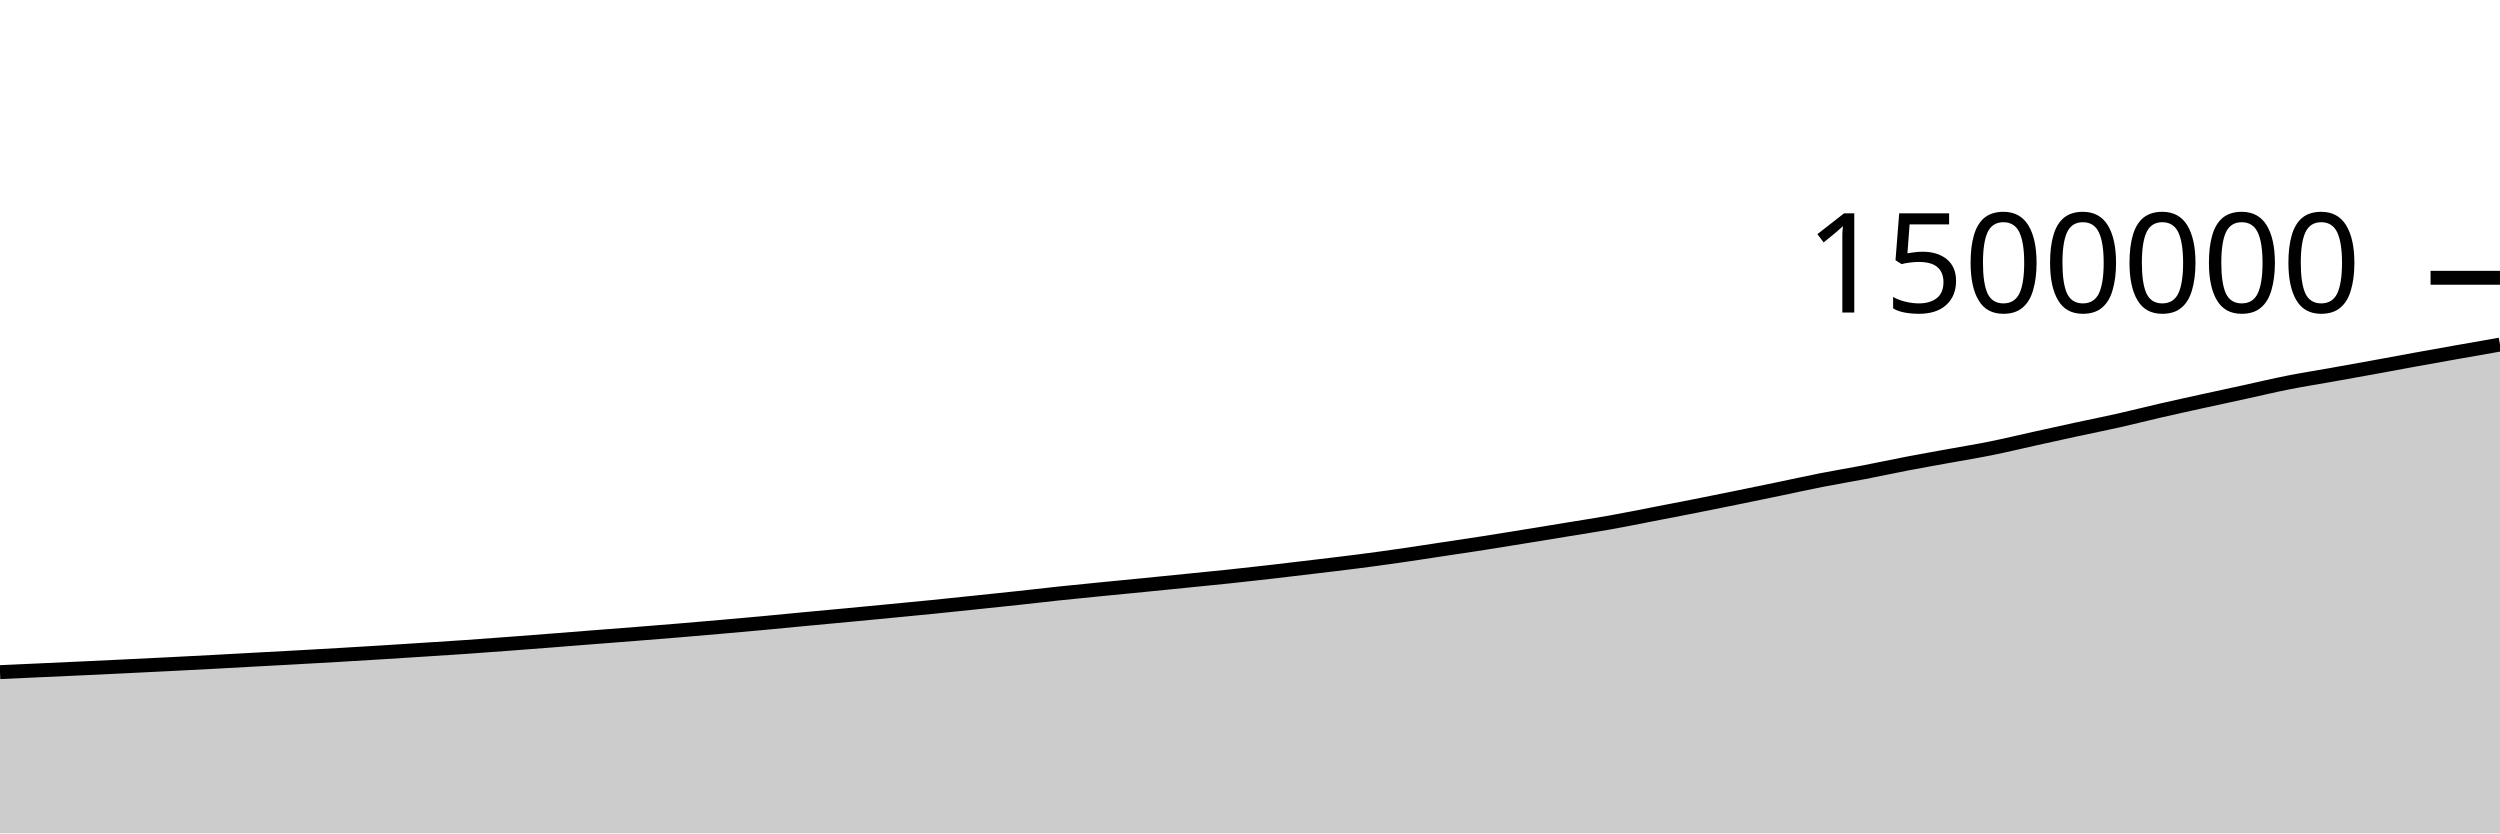
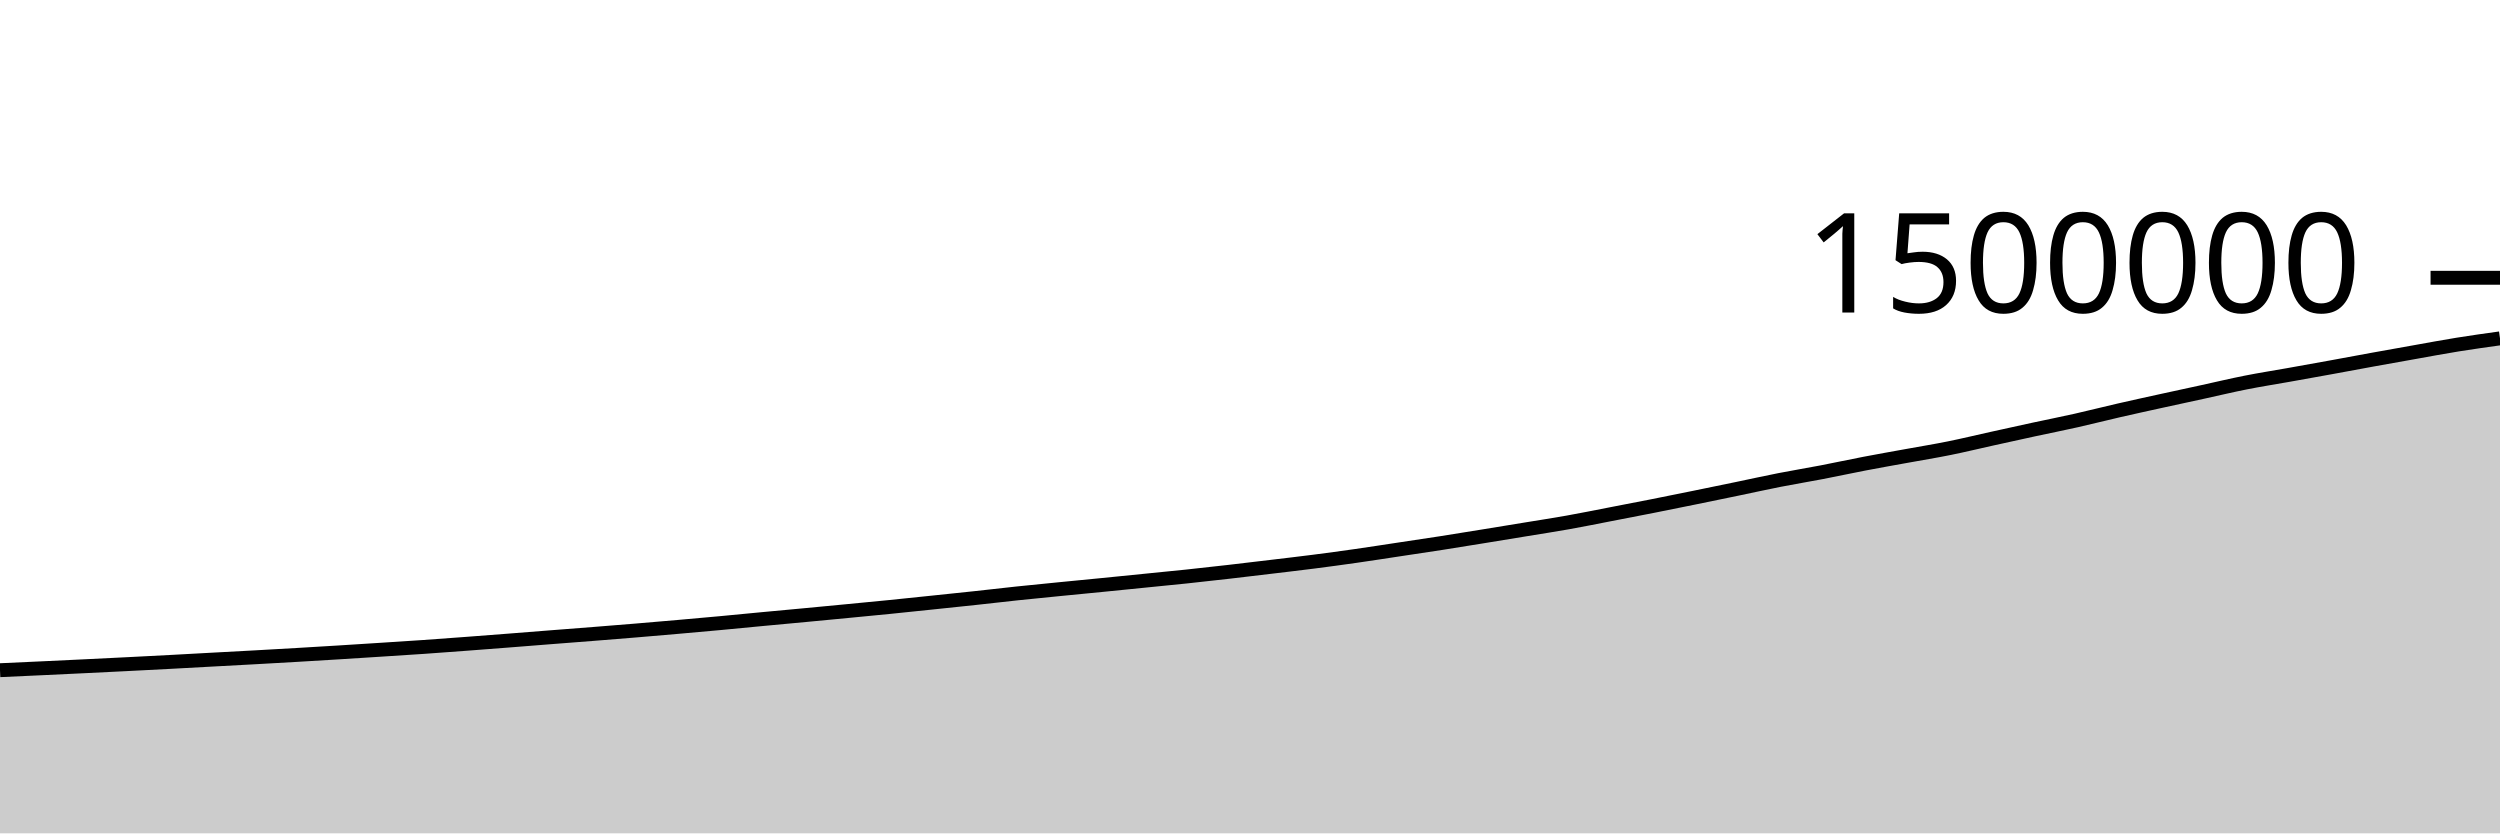
<svg xmlns="http://www.w3.org/2000/svg" viewBox="0 0 180 60">
  <g transform="translate(0,20)">
-     <path class="area" fill="rgba(0, 0, 0, 0.2)" d="M0,28.393C1.017,28.347,2.034,28.3,3.051,28.254C4.068,28.207,5.085,28.161,6.102,28.114C7.119,28.066,8.136,28.019,9.153,27.969C10.169,27.92,11.186,27.869,12.203,27.818C13.22,27.766,14.237,27.715,15.254,27.661C16.271,27.607,17.288,27.55,18.305,27.494C19.322,27.439,20.339,27.385,21.356,27.329C22.373,27.273,23.39,27.216,24.407,27.156C25.424,27.097,26.441,27.035,27.458,26.972C28.475,26.908,29.492,26.844,30.508,26.778C31.525,26.713,32.542,26.649,33.559,26.579C34.576,26.509,35.593,26.432,36.61,26.356C37.627,26.28,38.644,26.202,39.661,26.122C40.678,26.043,41.695,25.96,42.712,25.881C43.729,25.801,44.746,25.724,45.763,25.644C46.78,25.563,47.797,25.483,48.814,25.398C49.831,25.314,50.847,25.226,51.864,25.137C52.881,25.048,53.898,24.958,54.915,24.864C55.932,24.77,56.949,24.668,57.966,24.572C58.983,24.476,60,24.384,61.017,24.288C62.034,24.193,63.051,24.095,64.068,23.997C65.085,23.9,66.102,23.803,67.119,23.701C68.136,23.599,69.153,23.491,70.169,23.385C71.186,23.279,72.203,23.175,73.22,23.065C74.237,22.955,75.254,22.834,76.271,22.727C77.288,22.619,78.305,22.521,79.322,22.42C80.339,22.32,81.356,22.223,82.373,22.122C83.39,22.022,84.407,21.919,85.424,21.816C86.441,21.714,87.458,21.617,88.475,21.509C89.492,21.401,90.508,21.288,91.525,21.171C92.542,21.055,93.559,20.932,94.576,20.81C95.593,20.688,96.61,20.571,97.627,20.44C98.644,20.309,99.661,20.172,100.678,20.026C101.695,19.881,102.712,19.721,103.729,19.568C104.746,19.415,105.763,19.265,106.78,19.107C107.797,18.948,108.814,18.781,109.831,18.617C110.847,18.452,111.864,18.285,112.881,18.118C113.898,17.951,114.915,17.796,115.932,17.615C116.949,17.434,117.966,17.227,118.983,17.03C120,16.834,121.017,16.638,122.034,16.437C123.051,16.235,124.068,16.029,125.085,15.822C126.102,15.615,127.119,15.405,128.136,15.194C129.153,14.983,130.169,14.757,131.186,14.557C132.203,14.358,133.22,14.192,134.237,13.997C135.254,13.801,136.271,13.579,137.288,13.384C138.305,13.189,139.322,13.011,140.339,12.826C141.356,12.64,142.373,12.477,143.39,12.271C144.407,12.066,145.424,11.818,146.441,11.593C147.458,11.369,148.475,11.143,149.492,10.923C150.508,10.703,151.525,10.503,152.542,10.274C153.559,10.045,154.576,9.784,155.593,9.551C156.61,9.317,157.627,9.096,158.644,8.872C159.661,8.649,160.678,8.431,161.695,8.209C162.712,7.987,163.729,7.743,164.746,7.542C165.763,7.34,166.78,7.182,167.797,7.001C168.814,6.819,169.831,6.638,170.847,6.453C171.864,6.268,172.881,6.076,173.898,5.891C174.915,5.707,175.932,5.525,176.949,5.345C177.966,5.164,178.983,4.987,180,4.809L180,40C178.983,40,177.966,40,176.949,40C175.932,40,174.915,40,173.898,40C172.881,40,171.864,40,170.847,40C169.831,40,168.814,40,167.797,40C166.78,40,165.763,40,164.746,40C163.729,40,162.712,40,161.695,40C160.678,40,159.661,40,158.644,40C157.627,40,156.61,40,155.593,40C154.576,40,153.559,40,152.542,40C151.525,40,150.508,40,149.492,40C148.475,40,147.458,40,146.441,40C145.424,40,144.407,40,143.39,40C142.373,40,141.356,40,140.339,40C139.322,40,138.305,40,137.288,40C136.271,40,135.254,40,134.237,40C133.22,40,132.203,40,131.186,40C130.169,40,129.153,40,128.136,40C127.119,40,126.102,40,125.085,40C124.068,40,123.051,40,122.034,40C121.017,40,120,40,118.983,40C117.966,40,116.949,40,115.932,40C114.915,40,113.898,40,112.881,40C111.864,40,110.847,40,109.831,40C108.814,40,107.797,40,106.78,40C105.763,40,104.746,40,103.729,40C102.712,40,101.695,40,100.678,40C99.661,40,98.644,40,97.627,40C96.61,40,95.593,40,94.576,40C93.559,40,92.542,40,91.525,40C90.508,40,89.492,40,88.475,40C87.458,40,86.441,40,85.424,40C84.407,40,83.39,40,82.373,40C81.356,40,80.339,40,79.322,40C78.305,40,77.288,40,76.271,40C75.254,40,74.237,40,73.22,40C72.203,40,71.186,40,70.169,40C69.153,40,68.136,40,67.119,40C66.102,40,65.085,40,64.068,40C63.051,40,62.034,40,61.017,40C60,40,58.983,40,57.966,40C56.949,40,55.932,40,54.915,40C53.898,40,52.881,40,51.864,40C50.847,40,49.831,40,48.814,40C47.797,40,46.78,40,45.763,40C44.746,40,43.729,40,42.712,40C41.695,40,40.678,40,39.661,40C38.644,40,37.627,40,36.61,40C35.593,40,34.576,40,33.559,40C32.542,40,31.525,40,30.508,40C29.492,40,28.475,40,27.458,40C26.441,40,25.424,40,24.407,40C23.39,40,22.373,40,21.356,40C20.339,40,19.322,40,18.305,40C17.288,40,16.271,40,15.254,40C14.237,40,13.22,40,12.203,40C11.186,40,10.169,40,9.153,40C8.136,40,7.119,40,6.102,40C5.085,40,4.068,40,3.051,40C2.034,40,1.017,40,0,40Z" />
-     <path class="line" stroke="black" fill="none" d="M0,28.393C1.017,28.347,2.034,28.3,3.051,28.254C4.068,28.207,5.085,28.161,6.102,28.114C7.119,28.066,8.136,28.019,9.153,27.969C10.169,27.92,11.186,27.869,12.203,27.818C13.22,27.766,14.237,27.715,15.254,27.661C16.271,27.607,17.288,27.55,18.305,27.494C19.322,27.439,20.339,27.385,21.356,27.329C22.373,27.273,23.39,27.216,24.407,27.156C25.424,27.097,26.441,27.035,27.458,26.972C28.475,26.908,29.492,26.844,30.508,26.778C31.525,26.713,32.542,26.649,33.559,26.579C34.576,26.509,35.593,26.432,36.61,26.356C37.627,26.28,38.644,26.202,39.661,26.122C40.678,26.043,41.695,25.96,42.712,25.881C43.729,25.801,44.746,25.724,45.763,25.644C46.78,25.563,47.797,25.483,48.814,25.398C49.831,25.314,50.847,25.226,51.864,25.137C52.881,25.048,53.898,24.958,54.915,24.864C55.932,24.77,56.949,24.668,57.966,24.572C58.983,24.476,60,24.384,61.017,24.288C62.034,24.193,63.051,24.095,64.068,23.997C65.085,23.9,66.102,23.803,67.119,23.701C68.136,23.599,69.153,23.491,70.169,23.385C71.186,23.279,72.203,23.175,73.22,23.065C74.237,22.955,75.254,22.834,76.271,22.727C77.288,22.619,78.305,22.521,79.322,22.42C80.339,22.32,81.356,22.223,82.373,22.122C83.39,22.022,84.407,21.919,85.424,21.816C86.441,21.714,87.458,21.617,88.475,21.509C89.492,21.401,90.508,21.288,91.525,21.171C92.542,21.055,93.559,20.932,94.576,20.81C95.593,20.688,96.61,20.571,97.627,20.44C98.644,20.309,99.661,20.172,100.678,20.026C101.695,19.881,102.712,19.721,103.729,19.568C104.746,19.415,105.763,19.265,106.78,19.107C107.797,18.948,108.814,18.781,109.831,18.617C110.847,18.452,111.864,18.285,112.881,18.118C113.898,17.951,114.915,17.796,115.932,17.615C116.949,17.434,117.966,17.227,118.983,17.03C120,16.834,121.017,16.638,122.034,16.437C123.051,16.235,124.068,16.029,125.085,15.822C126.102,15.615,127.119,15.405,128.136,15.194C129.153,14.983,130.169,14.757,131.186,14.557C132.203,14.358,133.22,14.192,134.237,13.997C135.254,13.801,136.271,13.579,137.288,13.384C138.305,13.189,139.322,13.011,140.339,12.826C141.356,12.64,142.373,12.477,143.39,12.271C144.407,12.066,145.424,11.818,146.441,11.593C147.458,11.369,148.475,11.143,149.492,10.923C150.508,10.703,151.525,10.503,152.542,10.274C153.559,10.045,154.576,9.784,155.593,9.551C156.61,9.317,157.627,9.096,158.644,8.872C159.661,8.649,160.678,8.431,161.695,8.209C162.712,7.987,163.729,7.743,164.746,7.542C165.763,7.34,166.78,7.182,167.797,7.001C168.814,6.819,169.831,6.638,170.847,6.453C171.864,6.268,172.881,6.076,173.898,5.891C174.915,5.707,175.932,5.525,176.949,5.345C177.966,5.164,178.983,4.987,180,4.809" />
+     <path class="area" fill="rgba(0, 0, 0, 0.2)" d="M0,28.254C1.017,28.207,2.034,28.161,3.051,28.114C4.068,28.066,5.085,28.019,6.102,27.969C7.119,27.92,8.136,27.869,9.153,27.818C10.169,27.766,11.186,27.715,12.203,27.661C13.22,27.607,14.237,27.55,15.254,27.494C16.271,27.439,17.288,27.385,18.305,27.329C19.322,27.273,20.339,27.216,21.356,27.156C22.373,27.097,23.39,27.035,24.407,26.972C25.424,26.908,26.441,26.844,27.458,26.778C28.475,26.713,29.492,26.649,30.508,26.579C31.525,26.509,32.542,26.432,33.559,26.356C34.576,26.28,35.593,26.202,36.61,26.122C37.627,26.043,38.644,25.96,39.661,25.881C40.678,25.801,41.695,25.724,42.712,25.644C43.729,25.563,44.746,25.483,45.763,25.398C46.78,25.314,47.797,25.226,48.814,25.137C49.831,25.048,50.847,24.958,51.864,24.864C52.881,24.77,53.898,24.668,54.915,24.572C55.932,24.476,56.949,24.384,57.966,24.288C58.983,24.193,60,24.095,61.017,23.997C62.034,23.9,63.051,23.803,64.068,23.701C65.085,23.599,66.102,23.491,67.119,23.385C68.136,23.279,69.153,23.175,70.169,23.065C71.186,22.955,72.203,22.834,73.22,22.727C74.237,22.619,75.254,22.521,76.271,22.42C77.288,22.32,78.305,22.223,79.322,22.122C80.339,22.022,81.356,21.919,82.373,21.816C83.39,21.714,84.407,21.617,85.424,21.509C86.441,21.401,87.458,21.288,88.475,21.171C89.492,21.055,90.508,20.932,91.525,20.81C92.542,20.688,93.559,20.571,94.576,20.44C95.593,20.309,96.61,20.172,97.627,20.026C98.644,19.881,99.661,19.721,100.678,19.568C101.695,19.415,102.712,19.265,103.729,19.107C104.746,18.948,105.763,18.781,106.78,18.617C107.797,18.452,108.814,18.285,109.831,18.118C110.847,17.951,111.864,17.796,112.881,17.615C113.898,17.434,114.915,17.227,115.932,17.03C116.949,16.834,117.966,16.638,118.983,16.437C120,16.235,121.017,16.029,122.034,15.822C123.051,15.615,124.068,15.405,125.085,15.194C126.102,14.983,127.119,14.757,128.136,14.557C129.153,14.358,130.169,14.192,131.186,13.997C132.203,13.801,133.22,13.579,134.237,13.384C135.254,13.189,136.271,13.011,137.288,12.826C138.305,12.64,139.322,12.477,140.339,12.271C141.356,12.066,142.373,11.818,143.39,11.593C144.407,11.369,145.424,11.143,146.441,10.923C147.458,10.703,148.475,10.503,149.492,10.274C150.508,10.045,151.525,9.784,152.542,9.551C153.559,9.317,154.576,9.096,155.593,8.872C156.61,8.649,157.627,8.431,158.644,8.209C159.661,7.987,160.678,7.743,161.695,7.542C162.712,7.34,163.729,7.182,164.746,7.001C165.763,6.819,166.78,6.638,167.797,6.453C168.814,6.268,169.831,6.076,170.847,5.891C171.864,5.707,172.881,5.525,173.898,5.345C174.915,5.164,175.932,4.973,176.949,4.809C177.966,4.645,178.983,4.504,180,4.362L180,40C178.983,40,177.966,40,176.949,40C175.932,40,174.915,40,173.898,40C172.881,40,171.864,40,170.847,40C169.831,40,168.814,40,167.797,40C166.78,40,165.763,40,164.746,40C163.729,40,162.712,40,161.695,40C160.678,40,159.661,40,158.644,40C157.627,40,156.61,40,155.593,40C154.576,40,153.559,40,152.542,40C151.525,40,150.508,40,149.492,40C148.475,40,147.458,40,146.441,40C145.424,40,144.407,40,143.39,40C142.373,40,141.356,40,140.339,40C139.322,40,138.305,40,137.288,40C136.271,40,135.254,40,134.237,40C133.22,40,132.203,40,131.186,40C130.169,40,129.153,40,128.136,40C127.119,40,126.102,40,125.085,40C124.068,40,123.051,40,122.034,40C121.017,40,120,40,118.983,40C117.966,40,116.949,40,115.932,40C114.915,40,113.898,40,112.881,40C111.864,40,110.847,40,109.831,40C108.814,40,107.797,40,106.78,40C105.763,40,104.746,40,103.729,40C102.712,40,101.695,40,100.678,40C99.661,40,98.644,40,97.627,40C96.61,40,95.593,40,94.576,40C93.559,40,92.542,40,91.525,40C90.508,40,89.492,40,88.475,40C87.458,40,86.441,40,85.424,40C84.407,40,83.39,40,82.373,40C81.356,40,80.339,40,79.322,40C78.305,40,77.288,40,76.271,40C75.254,40,74.237,40,73.22,40C72.203,40,71.186,40,70.169,40C69.153,40,68.136,40,67.119,40C66.102,40,65.085,40,64.068,40C63.051,40,62.034,40,61.017,40C60,40,58.983,40,57.966,40C56.949,40,55.932,40,54.915,40C53.898,40,52.881,40,51.864,40C50.847,40,49.831,40,48.814,40C47.797,40,46.78,40,45.763,40C44.746,40,43.729,40,42.712,40C41.695,40,40.678,40,39.661,40C38.644,40,37.627,40,36.61,40C35.593,40,34.576,40,33.559,40C32.542,40,31.525,40,30.508,40C29.492,40,28.475,40,27.458,40C26.441,40,25.424,40,24.407,40C23.39,40,22.373,40,21.356,40C20.339,40,19.322,40,18.305,40C17.288,40,16.271,40,15.254,40C14.237,40,13.22,40,12.203,40C11.186,40,10.169,40,9.153,40C8.136,40,7.119,40,6.102,40C5.085,40,4.068,40,3.051,40C2.034,40,1.017,40,0,40Z" />
+     <path class="line" stroke="black" fill="none" d="M0,28.254C1.017,28.207,2.034,28.161,3.051,28.114C4.068,28.066,5.085,28.019,6.102,27.969C7.119,27.92,8.136,27.869,9.153,27.818C10.169,27.766,11.186,27.715,12.203,27.661C13.22,27.607,14.237,27.55,15.254,27.494C16.271,27.439,17.288,27.385,18.305,27.329C19.322,27.273,20.339,27.216,21.356,27.156C22.373,27.097,23.39,27.035,24.407,26.972C25.424,26.908,26.441,26.844,27.458,26.778C28.475,26.713,29.492,26.649,30.508,26.579C31.525,26.509,32.542,26.432,33.559,26.356C34.576,26.28,35.593,26.202,36.61,26.122C37.627,26.043,38.644,25.96,39.661,25.881C40.678,25.801,41.695,25.724,42.712,25.644C43.729,25.563,44.746,25.483,45.763,25.398C46.78,25.314,47.797,25.226,48.814,25.137C49.831,25.048,50.847,24.958,51.864,24.864C52.881,24.77,53.898,24.668,54.915,24.572C55.932,24.476,56.949,24.384,57.966,24.288C58.983,24.193,60,24.095,61.017,23.997C62.034,23.9,63.051,23.803,64.068,23.701C65.085,23.599,66.102,23.491,67.119,23.385C68.136,23.279,69.153,23.175,70.169,23.065C71.186,22.955,72.203,22.834,73.22,22.727C74.237,22.619,75.254,22.521,76.271,22.42C77.288,22.32,78.305,22.223,79.322,22.122C80.339,22.022,81.356,21.919,82.373,21.816C83.39,21.714,84.407,21.617,85.424,21.509C86.441,21.401,87.458,21.288,88.475,21.171C89.492,21.055,90.508,20.932,91.525,20.81C92.542,20.688,93.559,20.571,94.576,20.44C95.593,20.309,96.61,20.172,97.627,20.026C98.644,19.881,99.661,19.721,100.678,19.568C101.695,19.415,102.712,19.265,103.729,19.107C104.746,18.948,105.763,18.781,106.78,18.617C107.797,18.452,108.814,18.285,109.831,18.118C110.847,17.951,111.864,17.796,112.881,17.615C113.898,17.434,114.915,17.227,115.932,17.03C116.949,16.834,117.966,16.638,118.983,16.437C120,16.235,121.017,16.029,122.034,15.822C123.051,15.615,124.068,15.405,125.085,15.194C126.102,14.983,127.119,14.757,128.136,14.557C129.153,14.358,130.169,14.192,131.186,13.997C132.203,13.801,133.22,13.579,134.237,13.384C135.254,13.189,136.271,13.011,137.288,12.826C138.305,12.64,139.322,12.477,140.339,12.271C141.356,12.066,142.373,11.818,143.39,11.593C144.407,11.369,145.424,11.143,146.441,10.923C147.458,10.703,148.475,10.503,149.492,10.274C150.508,10.045,151.525,9.784,152.542,9.551C153.559,9.317,154.576,9.096,155.593,8.872C156.61,8.649,157.627,8.431,158.644,8.209C159.661,7.987,160.678,7.743,161.695,7.542C162.712,7.34,163.729,7.182,164.746,7.001C165.763,6.819,166.78,6.638,167.797,6.453C168.814,6.268,169.831,6.076,170.847,5.891C171.864,5.707,172.881,5.525,173.898,5.345C174.915,5.164,175.932,4.973,176.949,4.809C177.966,4.645,178.983,4.504,180,4.362" />
    <path class="axis-ceiling" stroke-width="1" stroke="black" fill="none" d="M175,0L180,0" />
    <text class="axis-ceiling-label" font-family="sans-serif" text-anchor="end" font-size="10px" x="170" y="2.5">1500000</text>
  </g>
</svg>
